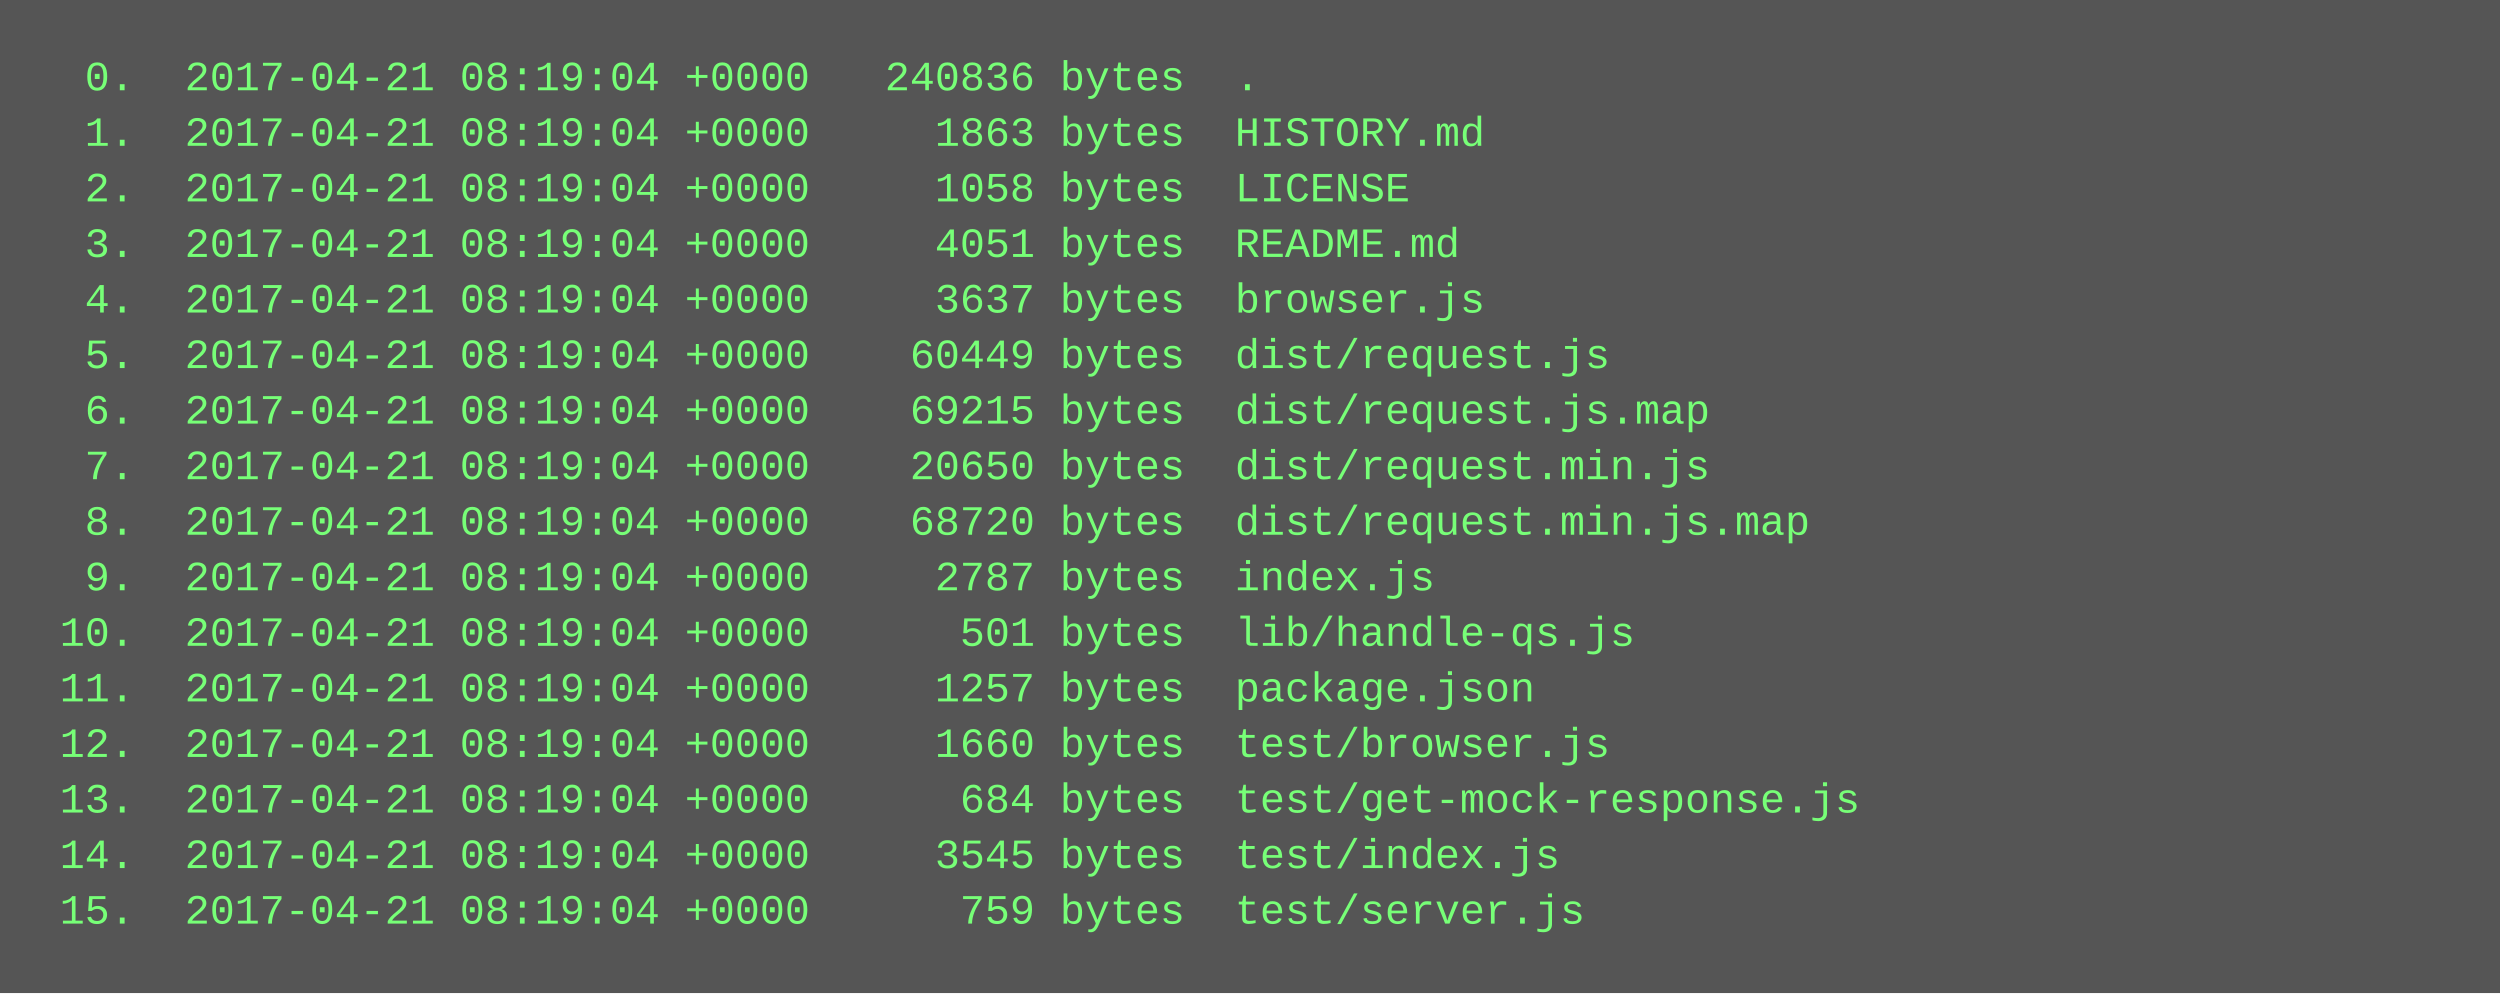
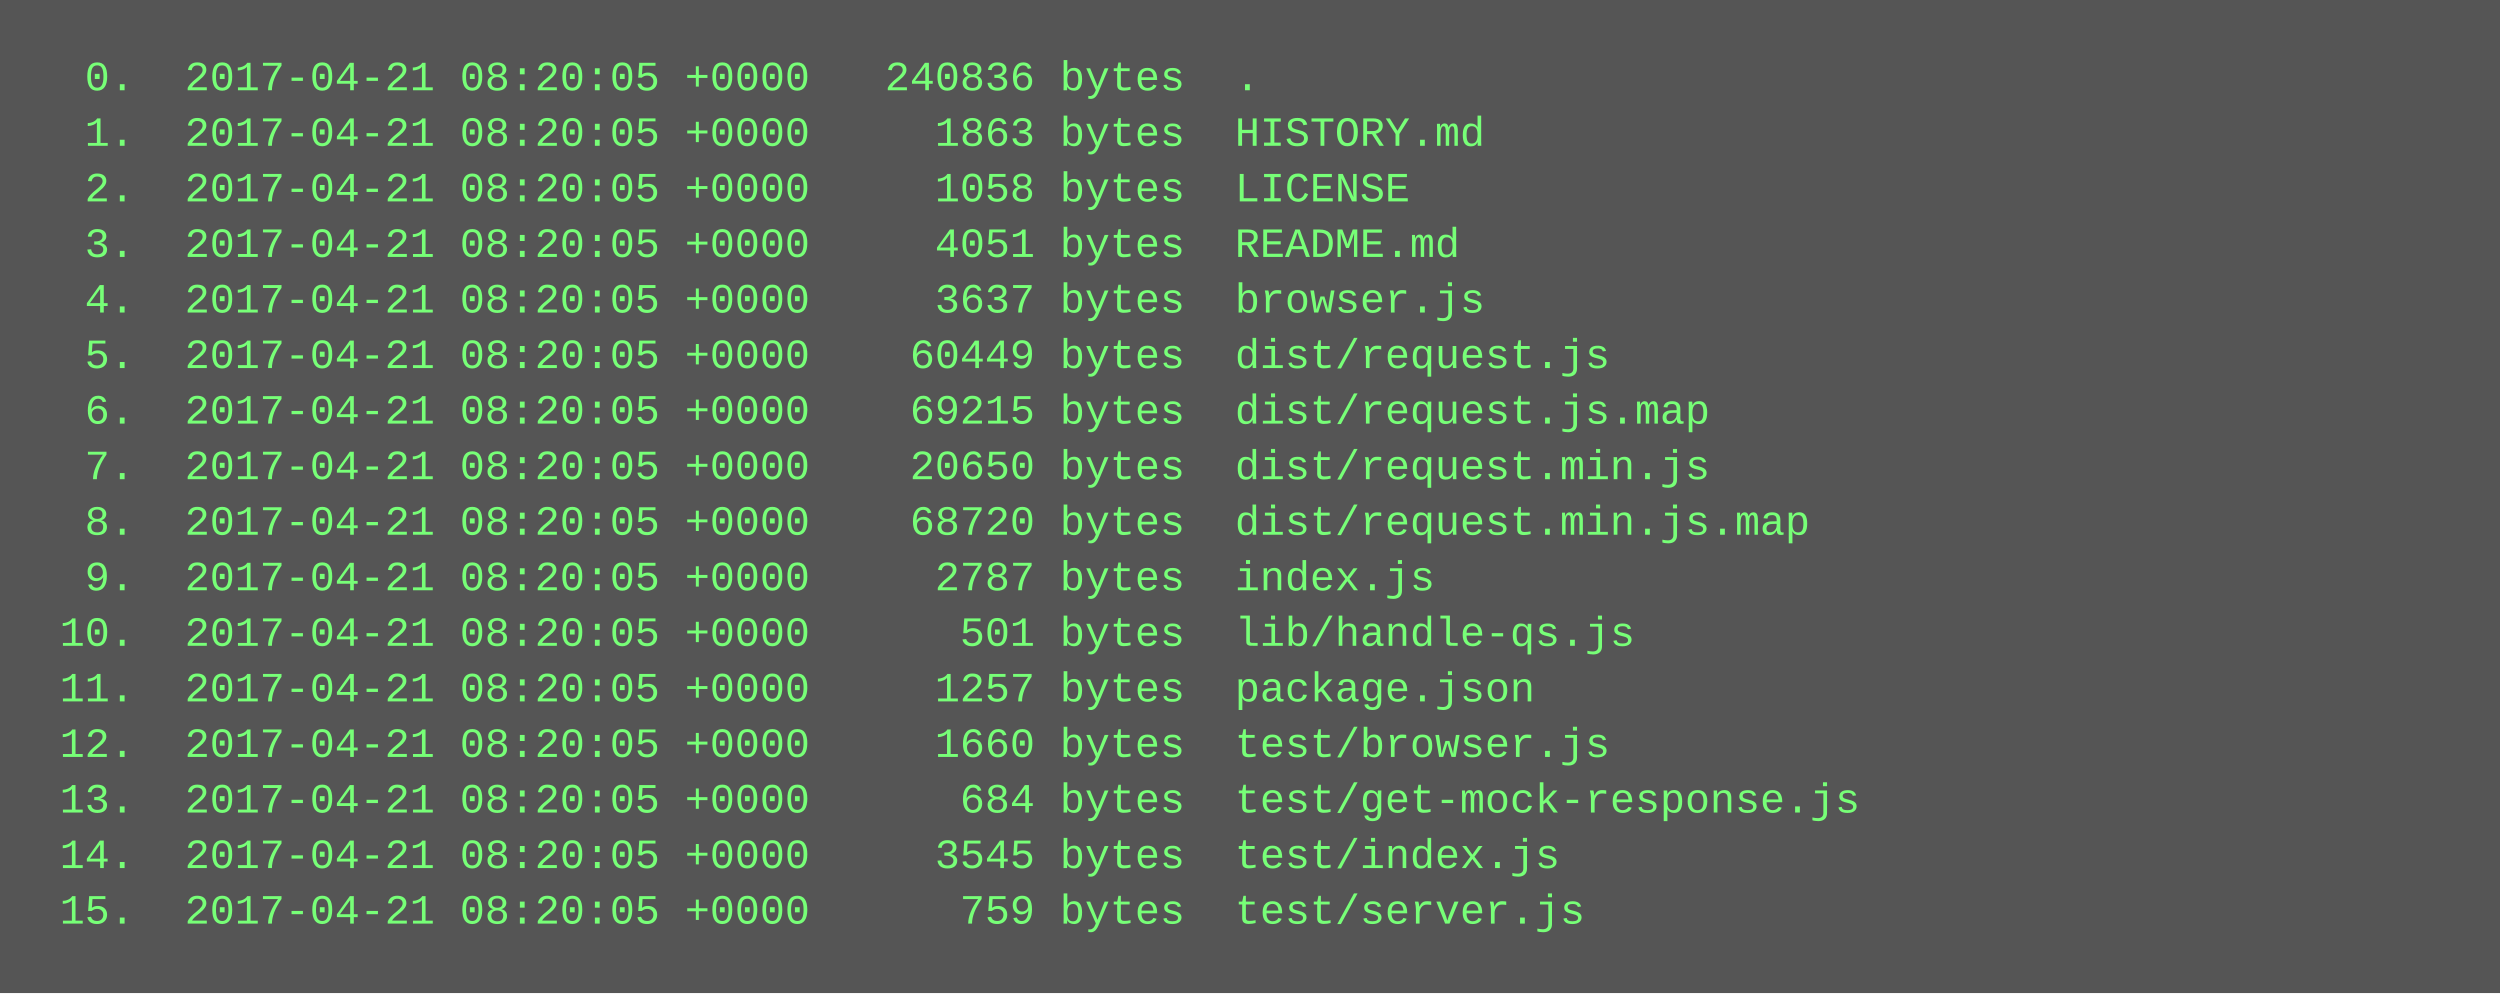
<svg xmlns="http://www.w3.org/2000/svg" height="286" width="720">
  <rect height="286" fill="#555" width="720" />
  <text fill="#7f7" font-family="Courier New" font-size="12" xml:space="preserve">
-     <tspan x="10" y="26">  0.  2017-04-21 08:19:04 +0000   240836 bytes  .</tspan>
-     <tspan x="10" y="42">  1.  2017-04-21 08:19:04 +0000     1863 bytes  HISTORY.md</tspan>
-     <tspan x="10" y="58">  2.  2017-04-21 08:19:04 +0000     1058 bytes  LICENSE</tspan>
-     <tspan x="10" y="74">  3.  2017-04-21 08:19:04 +0000     4051 bytes  README.md</tspan>
-     <tspan x="10" y="90">  4.  2017-04-21 08:19:04 +0000     3637 bytes  browser.js</tspan>
-     <tspan x="10" y="106">  5.  2017-04-21 08:19:04 +0000    60449 bytes  dist/request.js</tspan>
-     <tspan x="10" y="122">  6.  2017-04-21 08:19:04 +0000    69215 bytes  dist/request.js.map</tspan>
-     <tspan x="10" y="138">  7.  2017-04-21 08:19:04 +0000    20650 bytes  dist/request.min.js</tspan>
-     <tspan x="10" y="154">  8.  2017-04-21 08:19:04 +0000    68720 bytes  dist/request.min.js.map</tspan>
-     <tspan x="10" y="170">  9.  2017-04-21 08:19:04 +0000     2787 bytes  index.js</tspan>
-     <tspan x="10" y="186"> 10.  2017-04-21 08:19:04 +0000      501 bytes  lib/handle-qs.js</tspan>
-     <tspan x="10" y="202"> 11.  2017-04-21 08:19:04 +0000     1257 bytes  package.json</tspan>
-     <tspan x="10" y="218"> 12.  2017-04-21 08:19:04 +0000     1660 bytes  test/browser.js</tspan>
-     <tspan x="10" y="234"> 13.  2017-04-21 08:19:04 +0000      684 bytes  test/get-mock-response.js</tspan>
-     <tspan x="10" y="250"> 14.  2017-04-21 08:19:04 +0000     3545 bytes  test/index.js</tspan>
-     <tspan x="10" y="266"> 15.  2017-04-21 08:19:04 +0000      759 bytes  test/server.js</tspan>
+     <tspan x="10" y="26">  0.  2017-04-21 08:20:05 +0000   240836 bytes  .</tspan>
+     <tspan x="10" y="42">  1.  2017-04-21 08:20:05 +0000     1863 bytes  HISTORY.md</tspan>
+     <tspan x="10" y="58">  2.  2017-04-21 08:20:05 +0000     1058 bytes  LICENSE</tspan>
+     <tspan x="10" y="74">  3.  2017-04-21 08:20:05 +0000     4051 bytes  README.md</tspan>
+     <tspan x="10" y="90">  4.  2017-04-21 08:20:05 +0000     3637 bytes  browser.js</tspan>
+     <tspan x="10" y="106">  5.  2017-04-21 08:20:05 +0000    60449 bytes  dist/request.js</tspan>
+     <tspan x="10" y="122">  6.  2017-04-21 08:20:05 +0000    69215 bytes  dist/request.js.map</tspan>
+     <tspan x="10" y="138">  7.  2017-04-21 08:20:05 +0000    20650 bytes  dist/request.min.js</tspan>
+     <tspan x="10" y="154">  8.  2017-04-21 08:20:05 +0000    68720 bytes  dist/request.min.js.map</tspan>
+     <tspan x="10" y="170">  9.  2017-04-21 08:20:05 +0000     2787 bytes  index.js</tspan>
+     <tspan x="10" y="186"> 10.  2017-04-21 08:20:05 +0000      501 bytes  lib/handle-qs.js</tspan>
+     <tspan x="10" y="202"> 11.  2017-04-21 08:20:05 +0000     1257 bytes  package.json</tspan>
+     <tspan x="10" y="218"> 12.  2017-04-21 08:20:05 +0000     1660 bytes  test/browser.js</tspan>
+     <tspan x="10" y="234"> 13.  2017-04-21 08:20:05 +0000      684 bytes  test/get-mock-response.js</tspan>
+     <tspan x="10" y="250"> 14.  2017-04-21 08:20:05 +0000     3545 bytes  test/index.js</tspan>
+     <tspan x="10" y="266"> 15.  2017-04-21 08:20:05 +0000      759 bytes  test/server.js</tspan>
  </text>
</svg>
